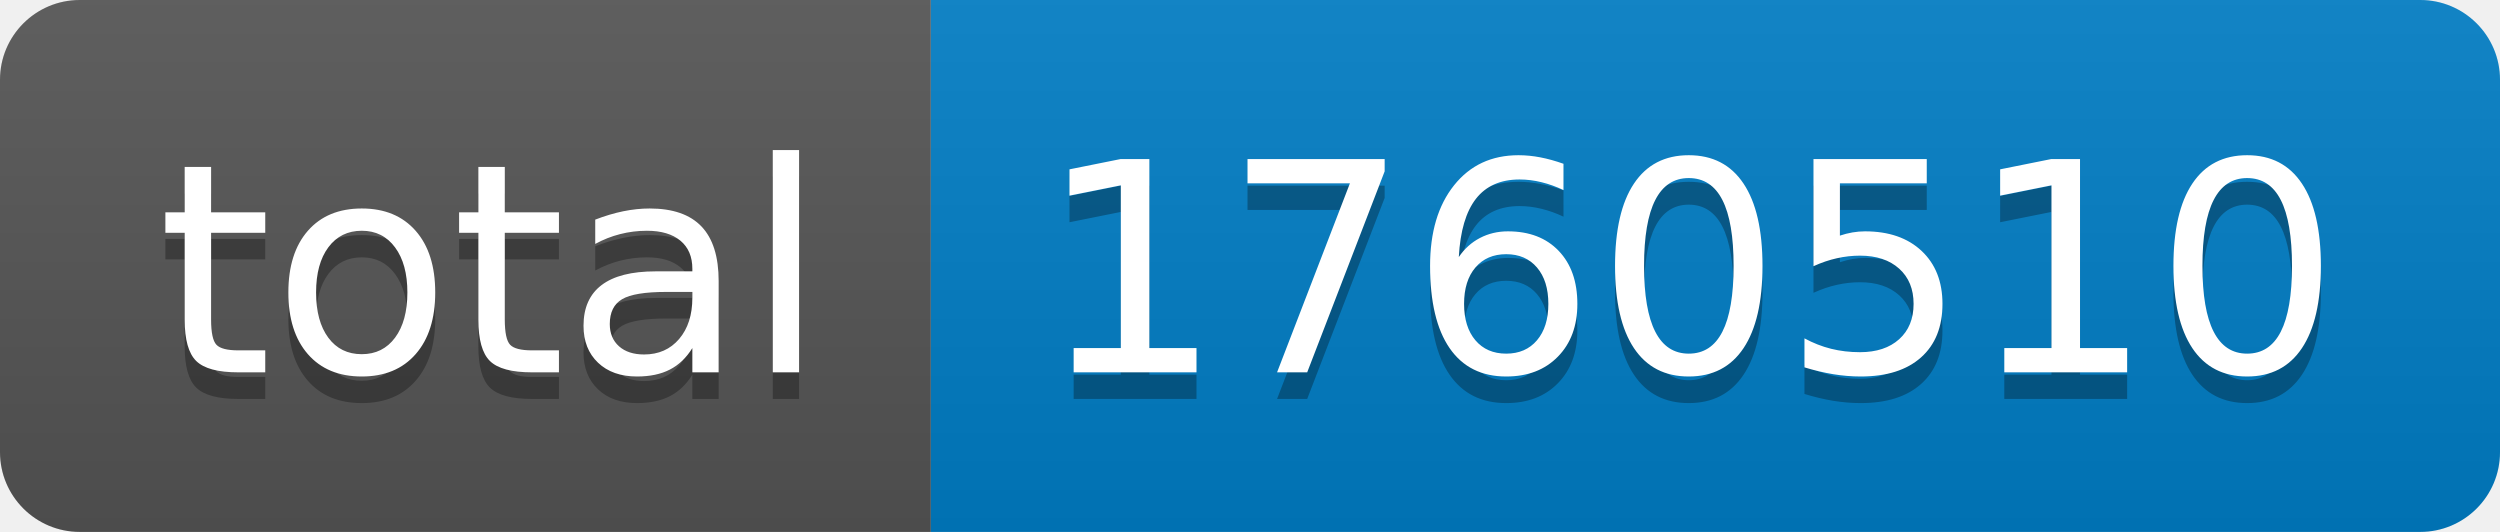
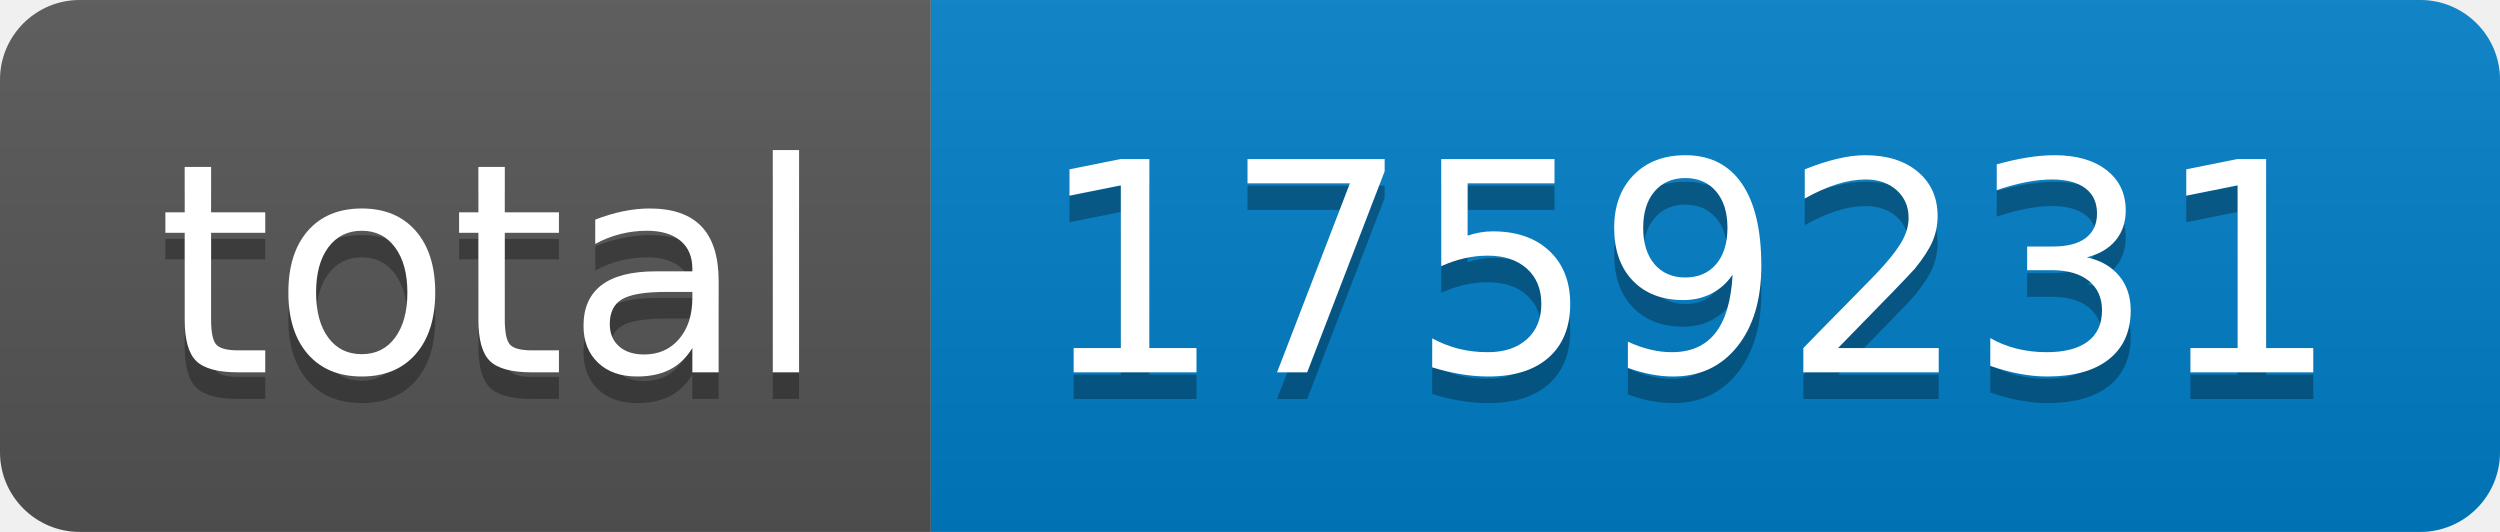
- <svg xmlns="http://www.w3.org/2000/svg" width="94" height="20" role="img" aria-label="total: 1760510">
+ <svg xmlns="http://www.w3.org/2000/svg" width="94" height="20" role="img" aria-label="total: 1759231">
  <linearGradient id="s" x2="0" y2="100%">
    <stop offset="0" stop-color="#bbb" stop-opacity=".1" />
    <stop offset="1" stop-opacity=".1" />
  </linearGradient>
  <clipPath id="r">
    <rect width="94" height="20" rx="3" fill="#fff" />
  </clipPath>
  <g clip-path="url(#r)">
    <rect width="35" height="20" fill="#555" />
    <rect x="35" width="59" height="20" fill="#007ec6" />
    <rect width="94" height="20" fill="url(#s)" />
  </g>
  <g fill="#fff" text-anchor="middle" font-family="Verdana,Geneva,DejaVu Sans,sans-serif" text-rendering="geometricPrecision" font-size="110">
    <text aria-hidden="true" x="185" y="150" fill="#010101" fill-opacity=".3" transform="scale(.1)" textLength="250">total</text>
    <text x="185" y="140" transform="scale(.1)" fill="#fff" textLength="250">total</text>
-     <text aria-hidden="true" x="635" y="150" fill="#010101" fill-opacity=".3" transform="scale(.1)" textLength="490">1760510</text>
-     <text x="635" y="140" transform="scale(.1)" fill="#fff" textLength="490">1760510</text>
+     <text aria-hidden="true" x="635" y="150" fill="#010101" fill-opacity=".3" transform="scale(.1)" textLength="490">1759231</text>
+     <text x="635" y="140" transform="scale(.1)" fill="#fff" textLength="490">1759231</text>
  </g>
</svg>
